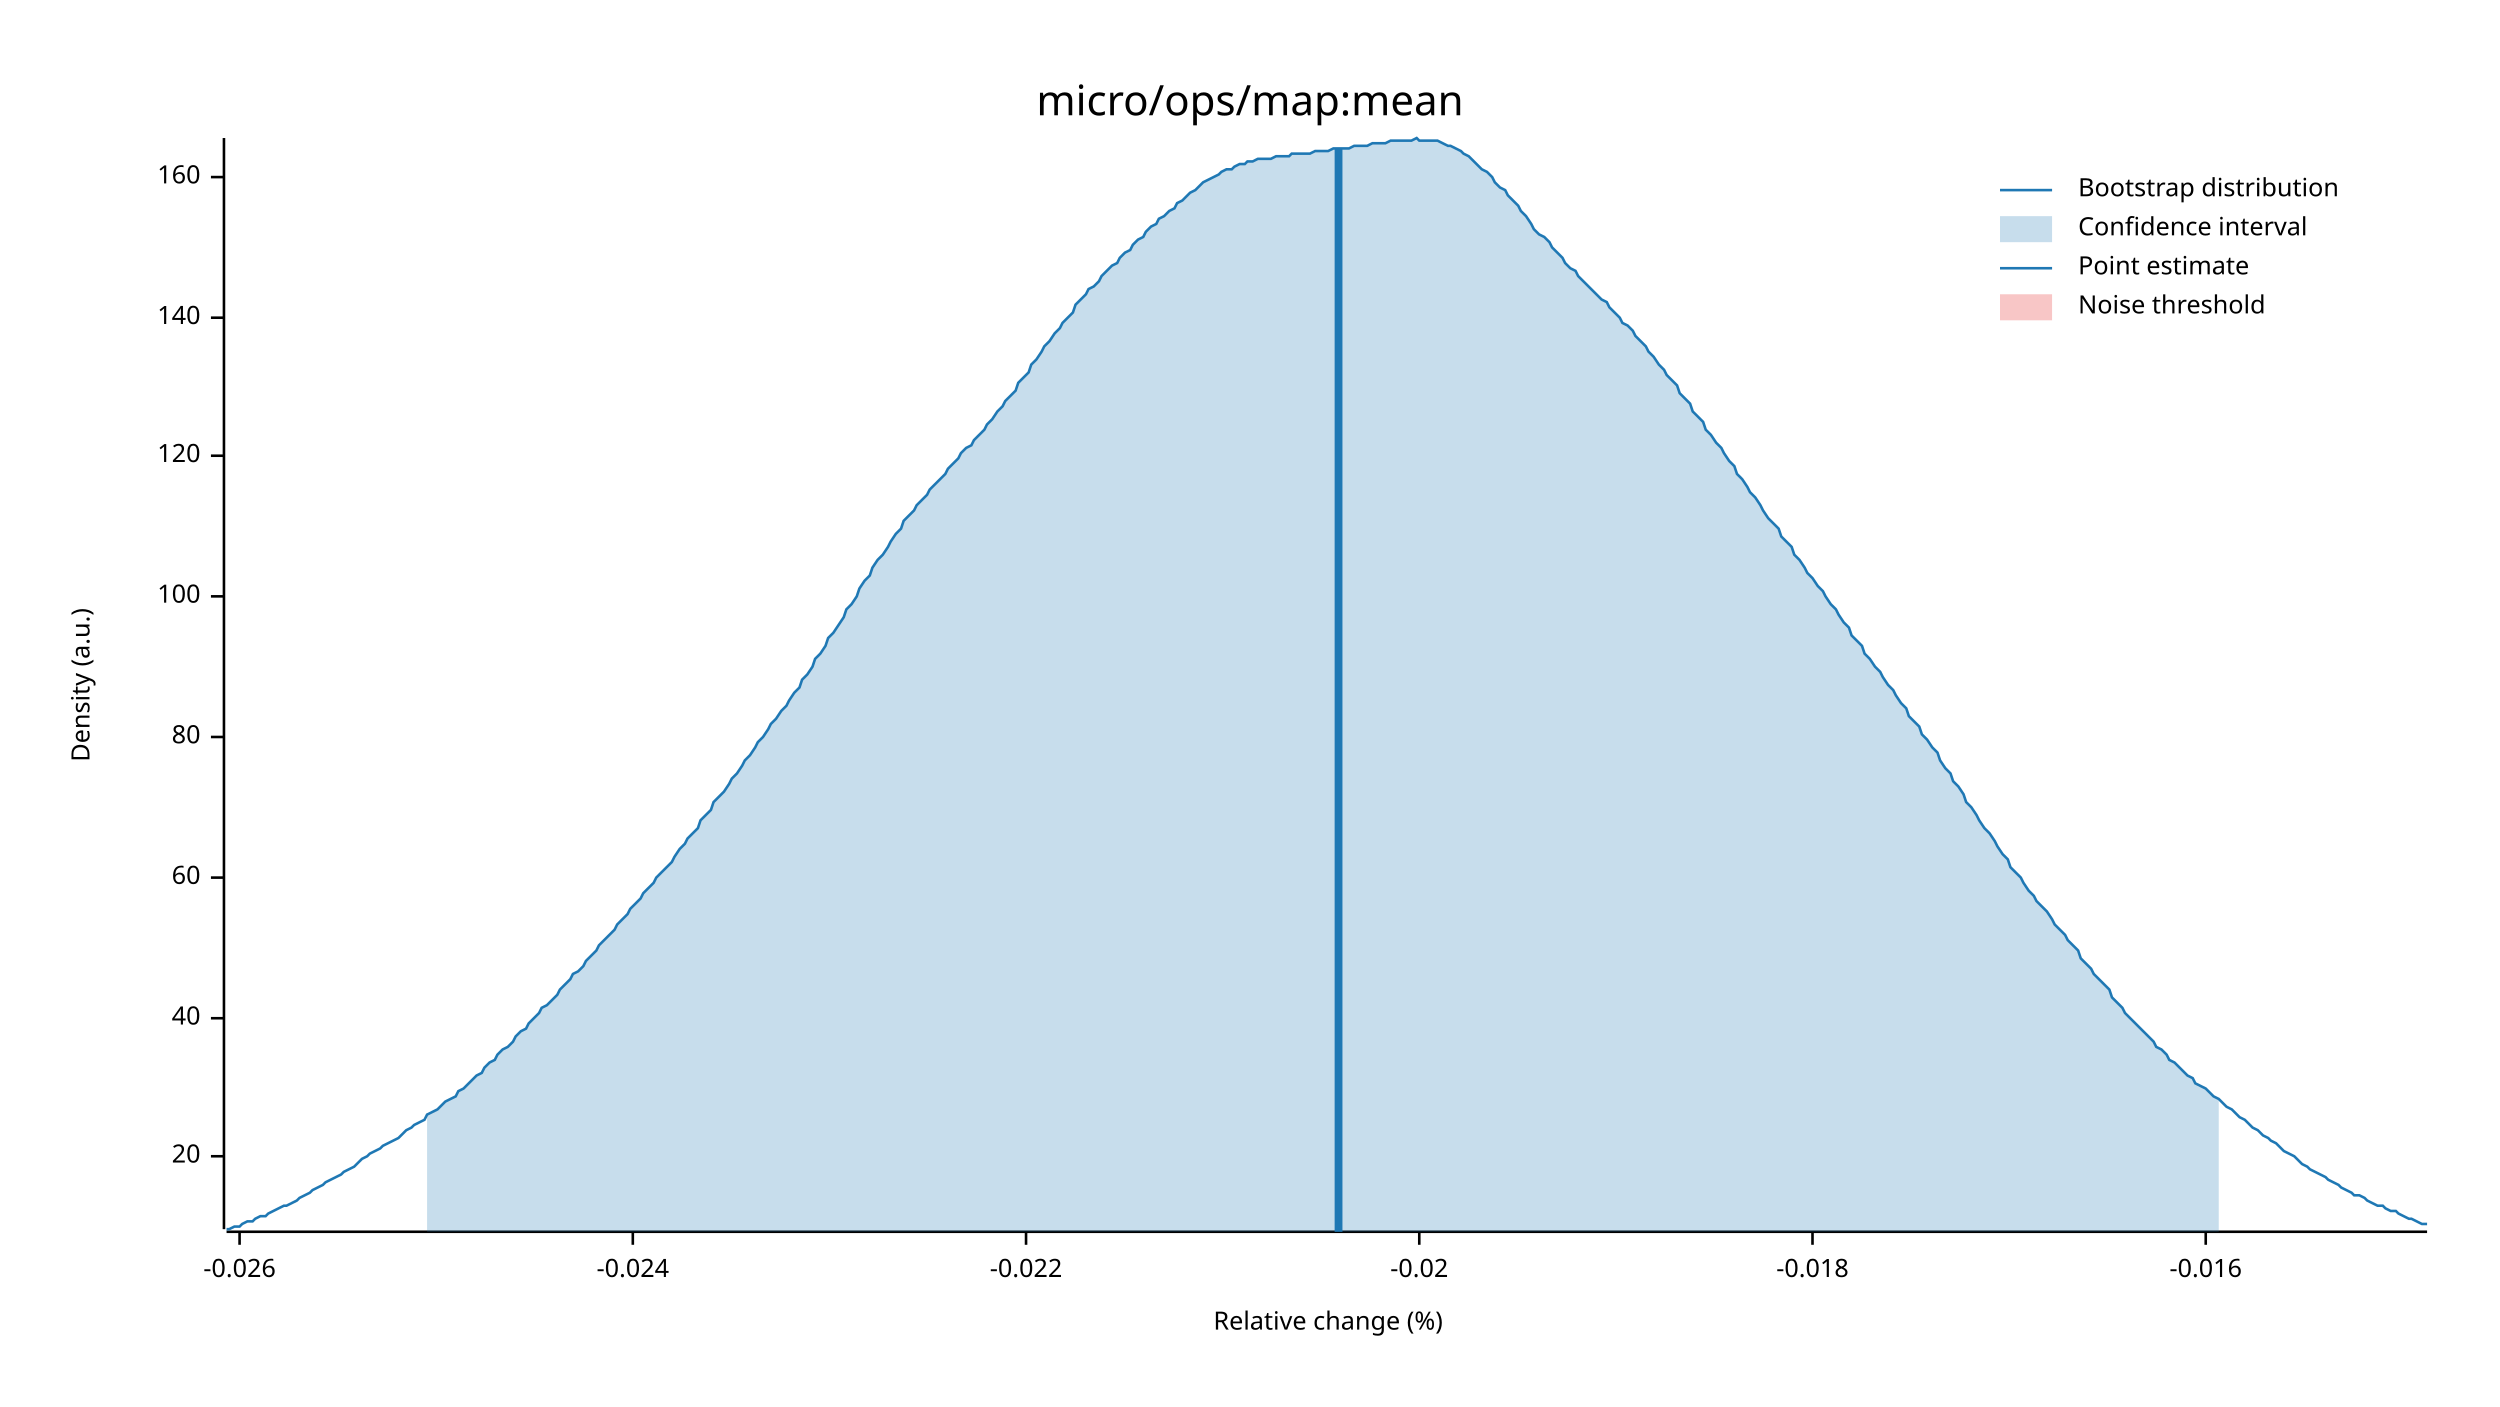
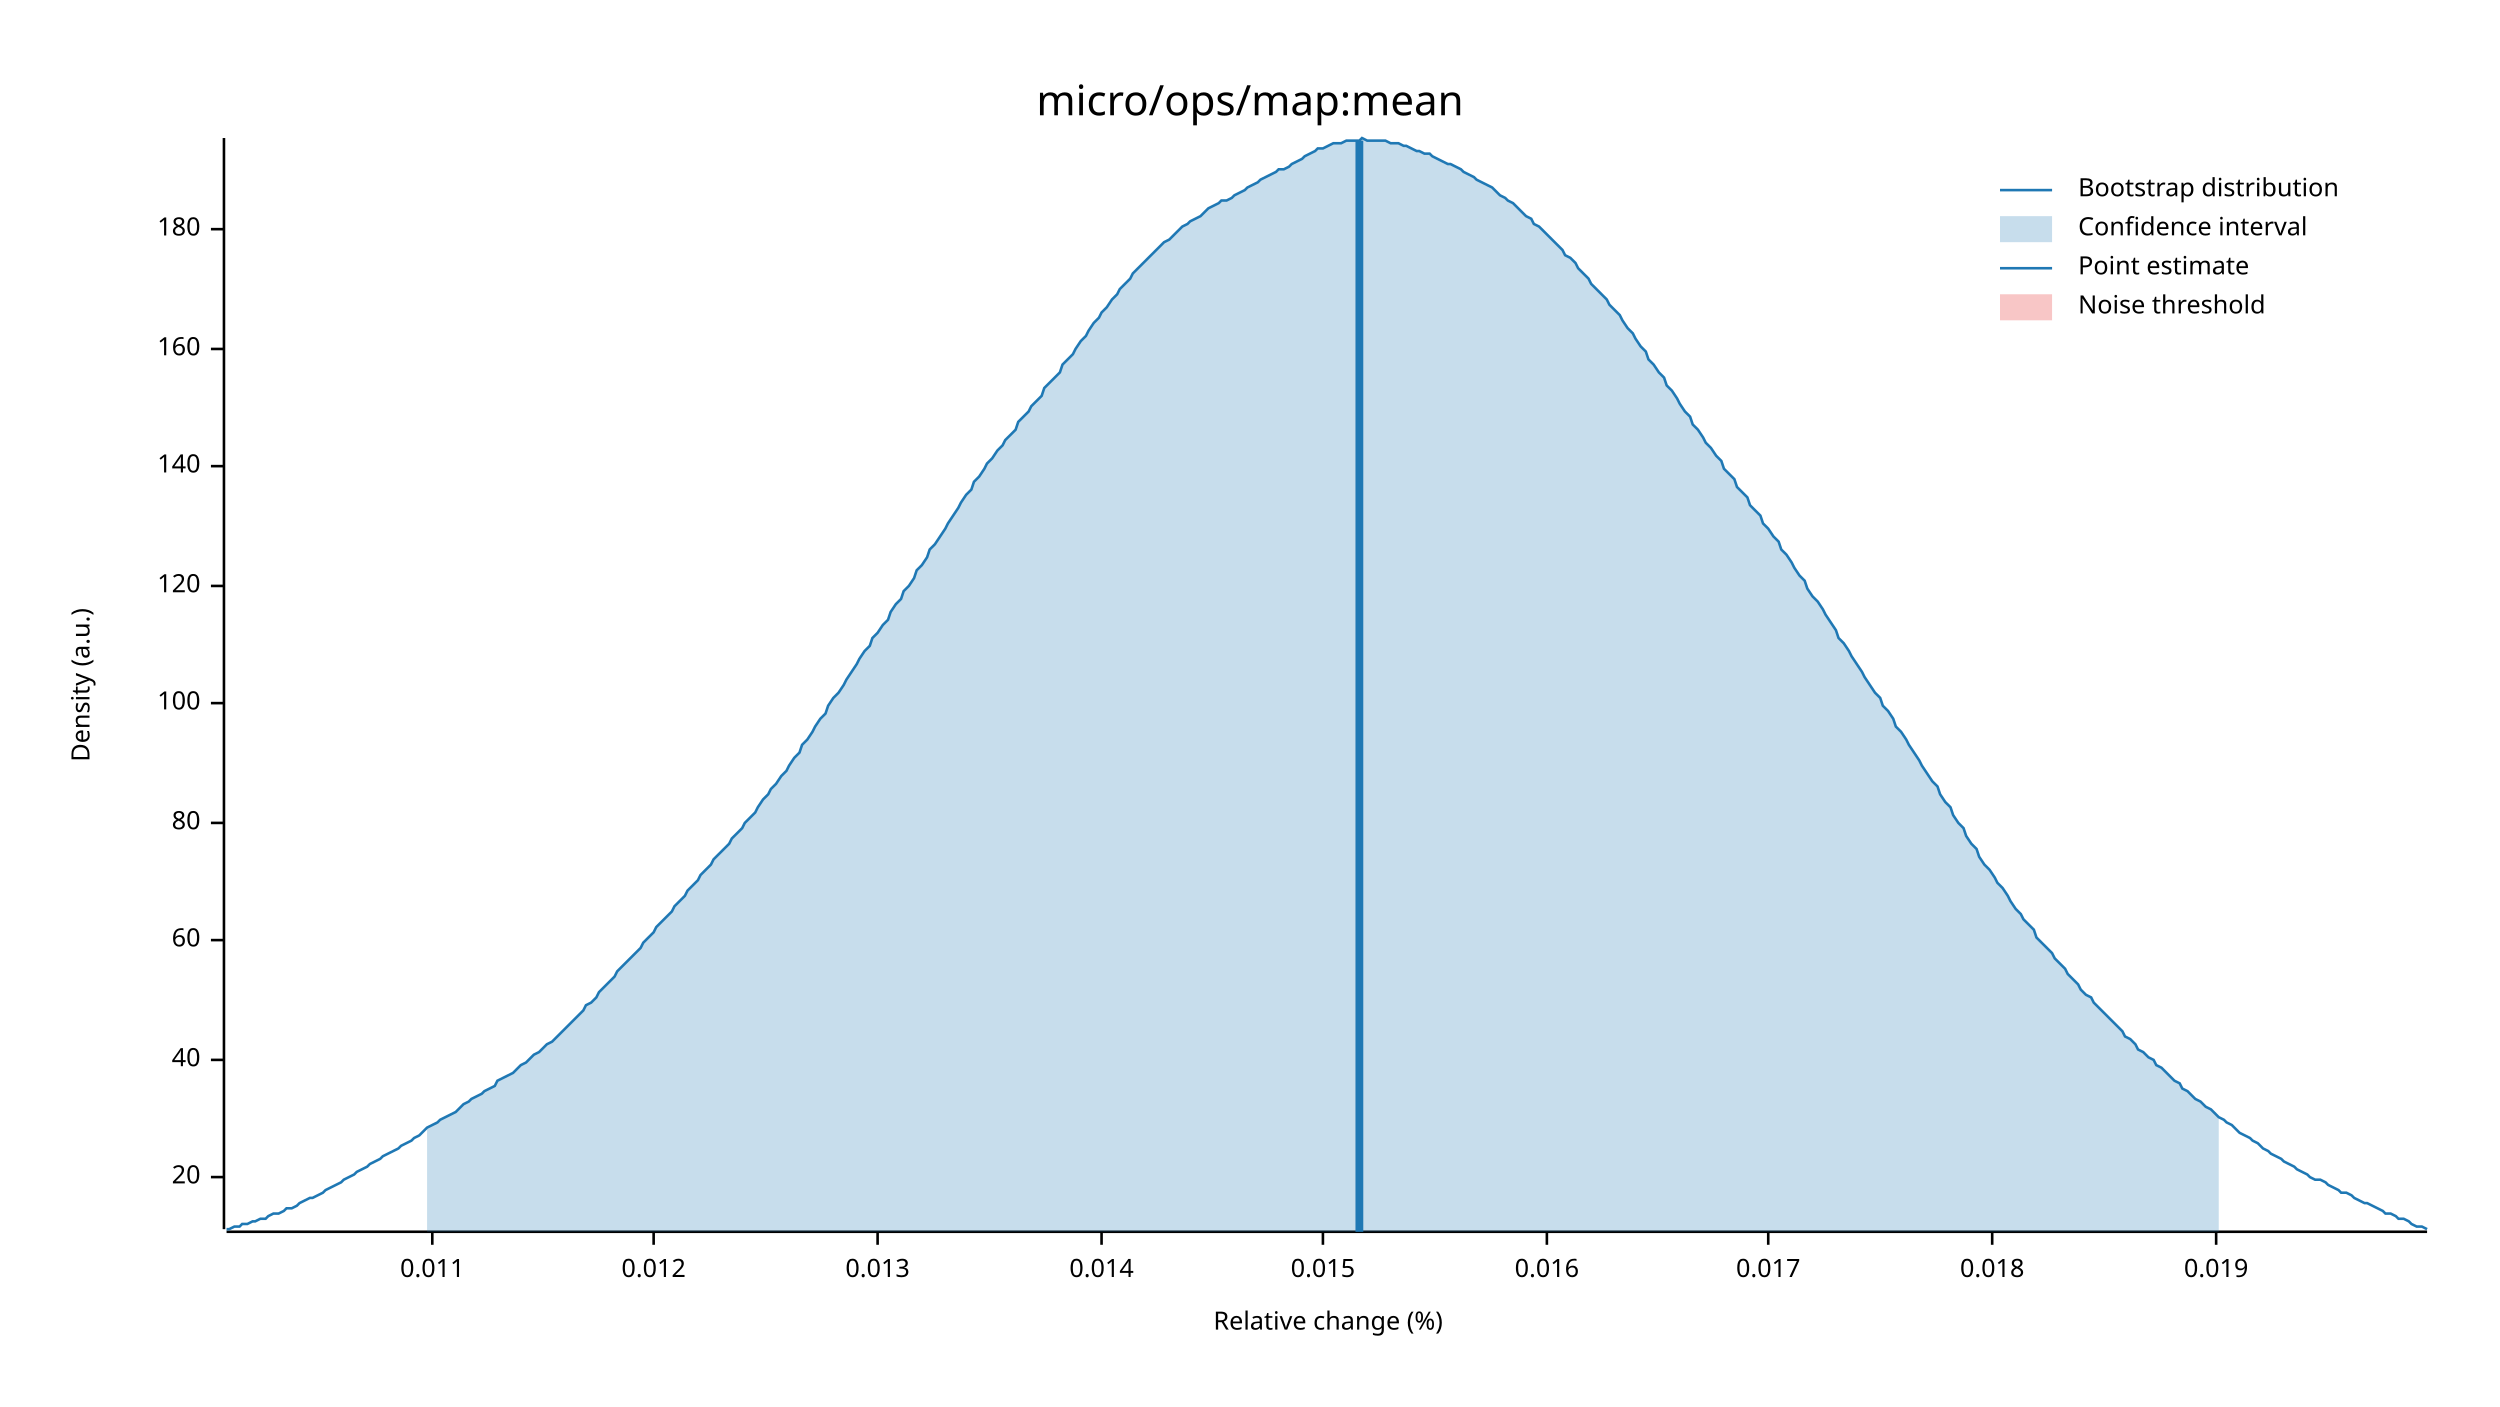
<svg xmlns="http://www.w3.org/2000/svg" width="960" height="540" viewBox="0 0 960 540">
  <text x="480" y="32" dy="0.76em" text-anchor="middle" font-family="sans-serif" font-size="16.129" opacity="1" fill="#000000">
micro/ops/map:mean
</text>
  <text x="27" y="263" dy="0.76em" text-anchor="middle" font-family="sans-serif" font-size="9.677" opacity="1" fill="#000000" transform="rotate(270, 27, 263)">
Density (a.u.)
</text>
  <text x="510" y="513" dy="-0.5ex" text-anchor="middle" font-family="sans-serif" font-size="9.677" opacity="1" fill="#000000">
Relative change (%)
</text>
  <polyline fill="none" opacity="1" stroke="#000000" stroke-width="1" points="86,53 86,472 " />
-   <text x="77" y="444" dy="0.5ex" text-anchor="end" font-family="sans-serif" font-size="9.677" opacity="1" fill="#000000">
+   <text x="77" y="452" dy="0.5ex" text-anchor="end" font-family="sans-serif" font-size="9.677" opacity="1" fill="#000000">
20
</text>
-   <polyline fill="none" opacity="1" stroke="#000000" stroke-width="1" points="81,444 86,444 " />
-   <text x="77" y="391" dy="0.5ex" text-anchor="end" font-family="sans-serif" font-size="9.677" opacity="1" fill="#000000">
+   <polyline fill="none" opacity="1" stroke="#000000" stroke-width="1" points="81,452 86,452 " />
+   <text x="77" y="407" dy="0.5ex" text-anchor="end" font-family="sans-serif" font-size="9.677" opacity="1" fill="#000000">
40
</text>
-   <polyline fill="none" opacity="1" stroke="#000000" stroke-width="1" points="81,391 86,391 " />
-   <text x="77" y="337" dy="0.5ex" text-anchor="end" font-family="sans-serif" font-size="9.677" opacity="1" fill="#000000">
+   <polyline fill="none" opacity="1" stroke="#000000" stroke-width="1" points="81,407 86,407 " />
+   <text x="77" y="361" dy="0.5ex" text-anchor="end" font-family="sans-serif" font-size="9.677" opacity="1" fill="#000000">
60
</text>
-   <polyline fill="none" opacity="1" stroke="#000000" stroke-width="1" points="81,337 86,337 " />
-   <text x="77" y="283" dy="0.5ex" text-anchor="end" font-family="sans-serif" font-size="9.677" opacity="1" fill="#000000">
+   <polyline fill="none" opacity="1" stroke="#000000" stroke-width="1" points="81,361 86,361 " />
+   <text x="77" y="316" dy="0.5ex" text-anchor="end" font-family="sans-serif" font-size="9.677" opacity="1" fill="#000000">
80
</text>
-   <polyline fill="none" opacity="1" stroke="#000000" stroke-width="1" points="81,283 86,283 " />
-   <text x="77" y="229" dy="0.5ex" text-anchor="end" font-family="sans-serif" font-size="9.677" opacity="1" fill="#000000">
+   <polyline fill="none" opacity="1" stroke="#000000" stroke-width="1" points="81,316 86,316 " />
+   <text x="77" y="270" dy="0.5ex" text-anchor="end" font-family="sans-serif" font-size="9.677" opacity="1" fill="#000000">
100
</text>
-   <polyline fill="none" opacity="1" stroke="#000000" stroke-width="1" points="81,229 86,229 " />
-   <text x="77" y="175" dy="0.5ex" text-anchor="end" font-family="sans-serif" font-size="9.677" opacity="1" fill="#000000">
+   <polyline fill="none" opacity="1" stroke="#000000" stroke-width="1" points="81,270 86,270 " />
+   <text x="77" y="225" dy="0.5ex" text-anchor="end" font-family="sans-serif" font-size="9.677" opacity="1" fill="#000000">
120
</text>
-   <polyline fill="none" opacity="1" stroke="#000000" stroke-width="1" points="81,175 86,175 " />
-   <text x="77" y="122" dy="0.5ex" text-anchor="end" font-family="sans-serif" font-size="9.677" opacity="1" fill="#000000">
+   <polyline fill="none" opacity="1" stroke="#000000" stroke-width="1" points="81,225 86,225 " />
+   <text x="77" y="179" dy="0.5ex" text-anchor="end" font-family="sans-serif" font-size="9.677" opacity="1" fill="#000000">
140
</text>
-   <polyline fill="none" opacity="1" stroke="#000000" stroke-width="1" points="81,122 86,122 " />
-   <text x="77" y="68" dy="0.5ex" text-anchor="end" font-family="sans-serif" font-size="9.677" opacity="1" fill="#000000">
+   <polyline fill="none" opacity="1" stroke="#000000" stroke-width="1" points="81,179 86,179 " />
+   <text x="77" y="134" dy="0.5ex" text-anchor="end" font-family="sans-serif" font-size="9.677" opacity="1" fill="#000000">
160
</text>
-   <polyline fill="none" opacity="1" stroke="#000000" stroke-width="1" points="81,68 86,68 " />
+   <polyline fill="none" opacity="1" stroke="#000000" stroke-width="1" points="81,134 86,134 " />
+   <text x="77" y="88" dy="0.5ex" text-anchor="end" font-family="sans-serif" font-size="9.677" opacity="1" fill="#000000">
+ 180
+ </text>
+   <polyline fill="none" opacity="1" stroke="#000000" stroke-width="1" points="81,88 86,88 " />
  <polyline fill="none" opacity="1" stroke="#000000" stroke-width="1" points="87,473 932,473 " />
-   <text x="92" y="483" dy="0.76em" text-anchor="middle" font-family="sans-serif" font-size="9.677" opacity="1" fill="#000000">
- -0.026
+   <text x="166" y="483" dy="0.76em" text-anchor="middle" font-family="sans-serif" font-size="9.677" opacity="1" fill="#000000">
+ 0.011
</text>
-   <polyline fill="none" opacity="1" stroke="#000000" stroke-width="1" points="92,473 92,478 " />
-   <text x="243" y="483" dy="0.76em" text-anchor="middle" font-family="sans-serif" font-size="9.677" opacity="1" fill="#000000">
- -0.024
+   <polyline fill="none" opacity="1" stroke="#000000" stroke-width="1" points="166,473 166,478 " />
+   <text x="251" y="483" dy="0.76em" text-anchor="middle" font-family="sans-serif" font-size="9.677" opacity="1" fill="#000000">
+ 0.012
</text>
-   <polyline fill="none" opacity="1" stroke="#000000" stroke-width="1" points="243,473 243,478 " />
-   <text x="394" y="483" dy="0.76em" text-anchor="middle" font-family="sans-serif" font-size="9.677" opacity="1" fill="#000000">
- -0.022
+   <polyline fill="none" opacity="1" stroke="#000000" stroke-width="1" points="251,473 251,478 " />
+   <text x="337" y="483" dy="0.76em" text-anchor="middle" font-family="sans-serif" font-size="9.677" opacity="1" fill="#000000">
+ 0.013
</text>
-   <polyline fill="none" opacity="1" stroke="#000000" stroke-width="1" points="394,473 394,478 " />
-   <text x="545" y="483" dy="0.76em" text-anchor="middle" font-family="sans-serif" font-size="9.677" opacity="1" fill="#000000">
- -0.02
+   <polyline fill="none" opacity="1" stroke="#000000" stroke-width="1" points="337,473 337,478 " />
+   <text x="423" y="483" dy="0.76em" text-anchor="middle" font-family="sans-serif" font-size="9.677" opacity="1" fill="#000000">
+ 0.014
</text>
-   <polyline fill="none" opacity="1" stroke="#000000" stroke-width="1" points="545,473 545,478 " />
-   <text x="696" y="483" dy="0.76em" text-anchor="middle" font-family="sans-serif" font-size="9.677" opacity="1" fill="#000000">
- -0.018
+   <polyline fill="none" opacity="1" stroke="#000000" stroke-width="1" points="423,473 423,478 " />
+   <text x="508" y="483" dy="0.76em" text-anchor="middle" font-family="sans-serif" font-size="9.677" opacity="1" fill="#000000">
+ 0.015
</text>
-   <polyline fill="none" opacity="1" stroke="#000000" stroke-width="1" points="696,473 696,478 " />
-   <text x="847" y="483" dy="0.76em" text-anchor="middle" font-family="sans-serif" font-size="9.677" opacity="1" fill="#000000">
- -0.016
+   <polyline fill="none" opacity="1" stroke="#000000" stroke-width="1" points="508,473 508,478 " />
+   <text x="594" y="483" dy="0.76em" text-anchor="middle" font-family="sans-serif" font-size="9.677" opacity="1" fill="#000000">
+ 0.016
</text>
-   <polyline fill="none" opacity="1" stroke="#000000" stroke-width="1" points="847,473 847,478 " />
-   <polyline fill="none" opacity="1" stroke="#1F78B4" stroke-width="1" points="87,472 88,472 90,471 92,471 93,470 95,469 97,469 98,468 100,467 102,467 103,466 105,465 107,464 109,463 110,463 112,462 114,461 115,460 117,459 119,458 120,457 122,456 124,455 125,454 127,453 129,452 131,451 132,450 134,449 136,448 137,447 139,445 141,444 142,443 144,442 146,441 147,440 149,439 151,438 153,437 154,436 156,434 158,433 159,432 161,431 163,430 164,428 166,427 168,426 169,425 171,423 173,422 175,421 176,419 178,418 180,416 181,415 183,413 185,412 186,410 188,408 190,407 191,405 193,403 195,402 197,400 198,398 200,396 202,395 203,393 205,391 207,389 208,387 210,386 212,384 214,382 215,380 217,378 219,376 220,374 222,373 224,371 225,369 227,367 229,365 230,363 232,361 234,359 236,357 237,355 239,353 241,351 242,349 244,347 246,345 247,343 249,341 251,339 252,337 254,335 256,333 258,331 259,329 261,326 263,324 264,322 266,320 268,318 269,315 271,313 273,311 274,308 276,306 278,304 280,301 281,299 283,297 285,294 286,292 288,290 290,287 291,285 293,283 295,280 296,278 298,276 300,273 302,271 303,269 305,266 307,264 308,261 310,259 312,256 313,253 315,251 317,248 318,245 320,243 322,240 324,237 325,234 327,232 329,229 330,226 332,223 334,221 335,218 337,215 339,213 341,210 342,208 344,205 346,203 347,200 349,198 351,196 352,194 354,192 356,190 357,188 359,186 361,184 363,182 364,180 366,178 368,176 369,174 371,172 373,171 374,169 376,167 378,165 379,163 381,161 383,158 385,156 386,154 388,152 390,150 391,147 393,145 395,143 396,140 398,138 400,135 401,133 403,131 405,128 407,126 408,124 410,122 412,120 413,117 415,115 417,113 418,111 420,110 422,108 423,106 425,104 427,102 429,101 430,99 432,97 434,96 435,94 437,92 439,91 440,89 442,87 444,86 445,84 447,83 449,81 451,80 452,78 454,77 456,75 457,74 459,73 461,71 462,70 464,69 466,68 468,67 469,66 471,65 473,65 474,64 476,63 478,63 479,62 481,62 483,61 484,61 486,61 488,61 490,60 491,60 493,60 495,60 496,59 498,59 500,59 501,59 503,59 505,58 506,58 508,58 510,58 512,57 513,57 515,57 517,57 518,57 520,56 522,56 523,56 525,56 527,55 528,55 530,55 532,55 534,54 535,54 537,54 539,54 540,54 542,54 544,53 545,54 547,54 549,54 550,54 552,54 554,55 556,56 557,56 559,57 561,58 562,59 564,60 566,62 567,63 569,65 571,66 573,68 574,70 576,72 578,73 579,75 581,77 583,79 584,81 586,83 588,86 589,88 591,90 593,91 595,93 596,95 598,97 600,99 601,101 603,103 605,104 606,106 608,108 610,110 611,111 613,113 615,115 617,116 618,118 620,120 622,122 623,124 625,125 627,127 628,129 630,131 632,133 633,135 635,137 637,140 639,142 640,144 642,146 644,148 645,151 647,153 649,155 650,158 652,160 654,162 655,165 657,167 659,170 661,172 662,174 664,177 666,179 667,182 669,184 671,187 672,189 674,191 676,194 677,196 679,199 681,201 683,203 684,206 686,208 688,210 689,213 691,215 693,218 694,220 696,222 698,225 700,227 701,229 703,232 705,234 706,236 708,239 710,241 711,244 713,246 715,248 716,251 718,253 720,256 722,258 723,260 725,263 727,265 728,267 730,270 732,272 733,275 735,277 737,279 738,282 740,284 742,287 744,289 745,292 747,295 749,297 750,300 752,302 754,305 755,308 757,310 759,313 760,315 762,318 764,320 766,323 767,325 769,328 771,330 772,333 774,335 776,337 777,339 779,342 781,344 782,346 784,348 786,350 788,353 789,355 791,357 793,359 794,361 796,363 798,365 799,368 801,370 803,372 804,374 806,376 808,378 810,380 811,383 813,385 815,387 816,389 818,391 820,393 821,394 823,396 825,398 827,400 828,402 830,403 832,405 833,407 835,408 837,410 838,411 840,413 842,414 843,416 845,417 847,418 849,420 850,421 852,422 854,424 855,425 857,426 859,428 860,429 862,430 864,432 865,433 867,434 869,436 871,437 872,438 874,439 876,441 877,442 879,443 881,444 882,445 884,447 886,448 887,449 889,450 891,451 893,452 894,453 896,454 898,455 899,456 901,457 903,458 904,459 906,459 908,460 909,461 911,462 913,463 915,463 916,464 918,465 920,465 921,466 923,467 925,468 926,468 928,469 930,470 932,470 " />
-   <polygon opacity="0.25" fill="#1F78B4" points="164,428 166,427 168,426 169,425 171,423 173,422 175,421 176,419 178,418 180,416 181,415 183,413 185,412 186,410 188,408 190,407 191,405 193,403 195,402 197,400 198,398 200,396 202,395 203,393 205,391 207,389 208,387 210,386 212,384 214,382 215,380 217,378 219,376 220,374 222,373 224,371 225,369 227,367 229,365 230,363 232,361 234,359 236,357 237,355 239,353 241,351 242,349 244,347 246,345 247,343 249,341 251,339 252,337 254,335 256,333 258,331 259,329 261,326 263,324 264,322 266,320 268,318 269,315 271,313 273,311 274,308 276,306 278,304 280,301 281,299 283,297 285,294 286,292 288,290 290,287 291,285 293,283 295,280 296,278 298,276 300,273 302,271 303,269 305,266 307,264 308,261 310,259 312,256 313,253 315,251 317,248 318,245 320,243 322,240 324,237 325,234 327,232 329,229 330,226 332,223 334,221 335,218 337,215 339,213 341,210 342,208 344,205 346,203 347,200 349,198 351,196 352,194 354,192 356,190 357,188 359,186 361,184 363,182 364,180 366,178 368,176 369,174 371,172 373,171 374,169 376,167 378,165 379,163 381,161 383,158 385,156 386,154 388,152 390,150 391,147 393,145 395,143 396,140 398,138 400,135 401,133 403,131 405,128 407,126 408,124 410,122 412,120 413,117 415,115 417,113 418,111 420,110 422,108 423,106 425,104 427,102 429,101 430,99 432,97 434,96 435,94 437,92 439,91 440,89 442,87 444,86 445,84 447,83 449,81 451,80 452,78 454,77 456,75 457,74 459,73 461,71 462,70 464,69 466,68 468,67 469,66 471,65 473,65 474,64 476,63 478,63 479,62 481,62 483,61 484,61 486,61 488,61 490,60 491,60 493,60 495,60 496,59 498,59 500,59 501,59 503,59 505,58 506,58 508,58 510,58 512,57 513,57 515,57 517,57 518,57 520,56 522,56 523,56 525,56 527,55 528,55 530,55 532,55 534,54 535,54 537,54 539,54 540,54 542,54 544,53 545,54 547,54 549,54 550,54 552,54 554,55 556,56 557,56 559,57 561,58 562,59 564,60 566,62 567,63 569,65 571,66 573,68 574,70 576,72 578,73 579,75 581,77 583,79 584,81 586,83 588,86 589,88 591,90 593,91 595,93 596,95 598,97 600,99 601,101 603,103 605,104 606,106 608,108 610,110 611,111 613,113 615,115 617,116 618,118 620,120 622,122 623,124 625,125 627,127 628,129 630,131 632,133 633,135 635,137 637,140 639,142 640,144 642,146 644,148 645,151 647,153 649,155 650,158 652,160 654,162 655,165 657,167 659,170 661,172 662,174 664,177 666,179 667,182 669,184 671,187 672,189 674,191 676,194 677,196 679,199 681,201 683,203 684,206 686,208 688,210 689,213 691,215 693,218 694,220 696,222 698,225 700,227 701,229 703,232 705,234 706,236 708,239 710,241 711,244 713,246 715,248 716,251 718,253 720,256 722,258 723,260 725,263 727,265 728,267 730,270 732,272 733,275 735,277 737,279 738,282 740,284 742,287 744,289 745,292 747,295 749,297 750,300 752,302 754,305 755,308 757,310 759,313 760,315 762,318 764,320 766,323 767,325 769,328 771,330 772,333 774,335 776,337 777,339 779,342 781,344 782,346 784,348 786,350 788,353 789,355 791,357 793,359 794,361 796,363 798,365 799,368 801,370 803,372 804,374 806,376 808,378 810,380 811,383 813,385 815,387 816,389 818,391 820,393 821,394 823,396 825,398 827,400 828,402 830,403 832,405 833,407 835,408 837,410 838,411 840,413 842,414 843,416 845,417 847,418 849,420 850,421 852,422 852,473 164,473 " />
-   <polyline fill="none" opacity="1" stroke="#1F78B4" stroke-width="3" points="514,473 514,57 " />
+   <polyline fill="none" opacity="1" stroke="#000000" stroke-width="1" points="594,473 594,478 " />
+   <text x="679" y="483" dy="0.76em" text-anchor="middle" font-family="sans-serif" font-size="9.677" opacity="1" fill="#000000">
+ 0.017
+ </text>
+   <polyline fill="none" opacity="1" stroke="#000000" stroke-width="1" points="679,473 679,478 " />
+   <text x="765" y="483" dy="0.76em" text-anchor="middle" font-family="sans-serif" font-size="9.677" opacity="1" fill="#000000">
+ 0.018
+ </text>
+   <polyline fill="none" opacity="1" stroke="#000000" stroke-width="1" points="765,473 765,478 " />
+   <text x="851" y="483" dy="0.76em" text-anchor="middle" font-family="sans-serif" font-size="9.677" opacity="1" fill="#000000">
+ 0.019
+ </text>
+   <polyline fill="none" opacity="1" stroke="#000000" stroke-width="1" points="851,473 851,478 " />
+   <polyline fill="none" opacity="1" stroke="#1F78B4" stroke-width="1" points="87,472 88,472 90,471 92,471 93,470 95,470 97,469 98,469 100,468 102,468 103,467 105,466 107,466 109,465 110,464 112,464 114,463 115,462 117,461 119,460 120,460 122,459 124,458 125,457 127,456 129,455 131,454 132,453 134,452 136,451 137,450 139,449 141,448 142,447 144,446 146,445 147,444 149,443 151,442 153,441 154,440 156,439 158,438 159,437 161,436 163,434 164,433 166,432 168,431 169,430 171,429 173,428 175,427 176,426 178,424 180,423 181,422 183,421 185,420 186,419 188,418 190,417 191,415 193,414 195,413 197,412 198,411 200,409 202,408 203,407 205,405 207,404 208,403 210,401 212,400 214,398 215,397 217,395 219,393 220,392 222,390 224,388 225,386 227,385 229,383 230,381 232,379 234,377 236,375 237,373 239,371 241,369 242,368 244,366 246,364 247,362 249,360 251,358 252,356 254,354 256,352 258,350 259,348 261,346 263,344 264,342 266,340 268,338 269,336 271,334 273,332 274,330 276,328 278,326 280,324 281,322 283,320 285,318 286,316 288,314 290,312 291,310 293,307 295,305 296,303 298,301 300,298 302,296 303,294 305,291 307,289 308,286 310,284 312,281 313,279 315,276 317,274 318,271 320,268 322,266 324,263 325,261 327,258 329,255 330,253 332,250 334,248 335,245 337,243 339,240 341,238 342,235 344,232 346,230 347,227 349,225 351,222 352,219 354,217 356,214 357,211 359,209 361,206 363,203 364,201 366,198 368,195 369,193 371,190 373,188 374,185 376,183 378,180 379,178 381,176 383,173 385,171 386,169 388,167 390,165 391,162 393,160 395,158 396,156 398,154 400,152 401,149 403,147 405,145 407,143 408,140 410,138 412,136 413,134 415,131 417,129 418,127 420,124 422,122 423,120 425,118 427,115 429,113 430,111 432,109 434,107 435,105 437,103 439,101 440,100 442,98 444,96 445,95 447,93 449,92 451,90 452,89 454,87 456,86 457,85 459,84 461,83 462,82 464,80 466,79 468,78 469,77 471,77 473,76 474,75 476,74 478,73 479,72 481,71 483,70 484,69 486,68 488,67 490,66 491,65 493,65 495,64 496,63 498,62 500,61 501,60 503,59 505,58 506,57 508,57 510,56 512,55 513,55 515,55 517,54 518,54 520,54 522,54 523,53 525,54 527,54 528,54 530,54 532,54 534,55 535,55 537,55 539,56 540,56 542,57 544,58 545,58 547,59 549,59 550,60 552,61 554,62 556,63 557,63 559,64 561,65 562,66 564,67 566,68 567,69 569,70 571,71 573,72 574,73 576,75 578,76 579,77 581,78 583,80 584,81 586,83 588,84 589,86 591,87 593,89 595,91 596,92 598,94 600,96 601,98 603,99 605,101 606,103 608,105 610,107 611,109 613,111 615,113 617,115 618,117 620,119 622,121 623,123 625,126 627,128 628,130 630,133 632,135 633,138 635,140 637,143 639,145 640,148 642,150 644,153 645,155 647,158 649,160 650,163 652,165 654,168 655,170 657,172 659,175 661,177 662,180 664,182 666,184 667,187 669,189 671,191 672,194 674,196 676,198 677,201 679,203 681,206 683,208 684,211 686,213 688,216 689,218 691,221 693,223 694,226 696,229 698,231 700,234 701,236 703,239 705,242 706,245 708,247 710,250 711,252 713,255 715,258 716,260 718,263 720,266 722,268 723,271 725,273 727,276 728,279 730,281 732,284 733,286 735,289 737,292 738,294 740,297 742,300 744,302 745,305 747,308 749,310 750,313 752,316 754,318 755,321 757,324 759,326 760,329 762,332 764,334 766,337 767,339 769,341 771,344 772,346 774,349 776,351 777,353 779,355 781,357 782,360 784,362 786,364 788,366 789,368 791,370 793,372 794,374 796,376 798,378 799,380 801,382 803,383 804,385 806,387 808,389 810,391 811,392 813,394 815,396 816,398 818,399 820,401 821,403 823,404 825,406 827,407 828,409 830,410 832,412 833,413 835,415 837,416 838,418 840,419 842,421 843,422 845,423 847,425 849,426 850,427 852,429 854,430 855,431 857,432 859,434 860,435 862,436 864,437 865,438 867,439 869,441 871,442 872,443 874,444 876,445 877,446 879,447 881,448 882,449 884,450 886,451 887,452 889,453 891,453 893,454 894,455 896,456 898,457 899,458 901,458 903,459 904,460 906,461 908,462 909,462 911,463 913,464 915,465 916,466 918,466 920,467 921,468 923,468 925,469 926,470 928,471 930,471 932,472 " />
+   <polygon opacity="0.25" fill="#1F78B4" points="164,433 166,432 168,431 169,430 171,429 173,428 175,427 176,426 178,424 180,423 181,422 183,421 185,420 186,419 188,418 190,417 191,415 193,414 195,413 197,412 198,411 200,409 202,408 203,407 205,405 207,404 208,403 210,401 212,400 214,398 215,397 217,395 219,393 220,392 222,390 224,388 225,386 227,385 229,383 230,381 232,379 234,377 236,375 237,373 239,371 241,369 242,368 244,366 246,364 247,362 249,360 251,358 252,356 254,354 256,352 258,350 259,348 261,346 263,344 264,342 266,340 268,338 269,336 271,334 273,332 274,330 276,328 278,326 280,324 281,322 283,320 285,318 286,316 288,314 290,312 291,310 293,307 295,305 296,303 298,301 300,298 302,296 303,294 305,291 307,289 308,286 310,284 312,281 313,279 315,276 317,274 318,271 320,268 322,266 324,263 325,261 327,258 329,255 330,253 332,250 334,248 335,245 337,243 339,240 341,238 342,235 344,232 346,230 347,227 349,225 351,222 352,219 354,217 356,214 357,211 359,209 361,206 363,203 364,201 366,198 368,195 369,193 371,190 373,188 374,185 376,183 378,180 379,178 381,176 383,173 385,171 386,169 388,167 390,165 391,162 393,160 395,158 396,156 398,154 400,152 401,149 403,147 405,145 407,143 408,140 410,138 412,136 413,134 415,131 417,129 418,127 420,124 422,122 423,120 425,118 427,115 429,113 430,111 432,109 434,107 435,105 437,103 439,101 440,100 442,98 444,96 445,95 447,93 449,92 451,90 452,89 454,87 456,86 457,85 459,84 461,83 462,82 464,80 466,79 468,78 469,77 471,77 473,76 474,75 476,74 478,73 479,72 481,71 483,70 484,69 486,68 488,67 490,66 491,65 493,65 495,64 496,63 498,62 500,61 501,60 503,59 505,58 506,57 508,57 510,56 512,55 513,55 515,55 517,54 518,54 520,54 522,54 523,53 525,54 527,54 528,54 530,54 532,54 534,55 535,55 537,55 539,56 540,56 542,57 544,58 545,58 547,59 549,59 550,60 552,61 554,62 556,63 557,63 559,64 561,65 562,66 564,67 566,68 567,69 569,70 571,71 573,72 574,73 576,75 578,76 579,77 581,78 583,80 584,81 586,83 588,84 589,86 591,87 593,89 595,91 596,92 598,94 600,96 601,98 603,99 605,101 606,103 608,105 610,107 611,109 613,111 615,113 617,115 618,117 620,119 622,121 623,123 625,126 627,128 628,130 630,133 632,135 633,138 635,140 637,143 639,145 640,148 642,150 644,153 645,155 647,158 649,160 650,163 652,165 654,168 655,170 657,172 659,175 661,177 662,180 664,182 666,184 667,187 669,189 671,191 672,194 674,196 676,198 677,201 679,203 681,206 683,208 684,211 686,213 688,216 689,218 691,221 693,223 694,226 696,229 698,231 700,234 701,236 703,239 705,242 706,245 708,247 710,250 711,252 713,255 715,258 716,260 718,263 720,266 722,268 723,271 725,273 727,276 728,279 730,281 732,284 733,286 735,289 737,292 738,294 740,297 742,300 744,302 745,305 747,308 749,310 750,313 752,316 754,318 755,321 757,324 759,326 760,329 762,332 764,334 766,337 767,339 769,341 771,344 772,346 774,349 776,351 777,353 779,355 781,357 782,360 784,362 786,364 788,366 789,368 791,370 793,372 794,374 796,376 798,378 799,380 801,382 803,383 804,385 806,387 808,389 810,391 811,392 813,394 815,396 816,398 818,399 820,401 821,403 823,404 825,406 827,407 828,409 830,410 832,412 833,413 835,415 837,416 838,418 840,419 842,421 843,422 845,423 847,425 849,426 850,427 852,429 852,473 164,473 " />
+   <polyline fill="none" opacity="1" stroke="#1F78B4" stroke-width="3" points="522,473 522,54 " />
  <rect x="509" y="53" width="0" height="419" opacity="0.1" fill="#E31A1C" stroke="none" />
  <text x="798" y="68" dy="0.76em" text-anchor="start" font-family="sans-serif" font-size="9.677" opacity="1" fill="#000000">
Bootstrap distribution
</text>
  <text x="798" y="83" dy="0.76em" text-anchor="start" font-family="sans-serif" font-size="9.677" opacity="1" fill="#000000">
Confidence interval
</text>
  <text x="798" y="98" dy="0.76em" text-anchor="start" font-family="sans-serif" font-size="9.677" opacity="1" fill="#000000">
Point estimate
</text>
  <text x="798" y="113" dy="0.76em" text-anchor="start" font-family="sans-serif" font-size="9.677" opacity="1" fill="#000000">
Noise threshold
</text>
  <polyline fill="none" opacity="1" stroke="#1F78B4" stroke-width="1" points="768,73 788,73 " />
  <rect x="768" y="83" width="20" height="10" opacity="0.25" fill="#1F78B4" stroke="none" />
  <polyline fill="none" opacity="1" stroke="#1F78B4" stroke-width="1" points="768,103 788,103 " />
  <rect x="768" y="113" width="20" height="10" opacity="0.25" fill="#E31A1C" stroke="none" />
</svg>
